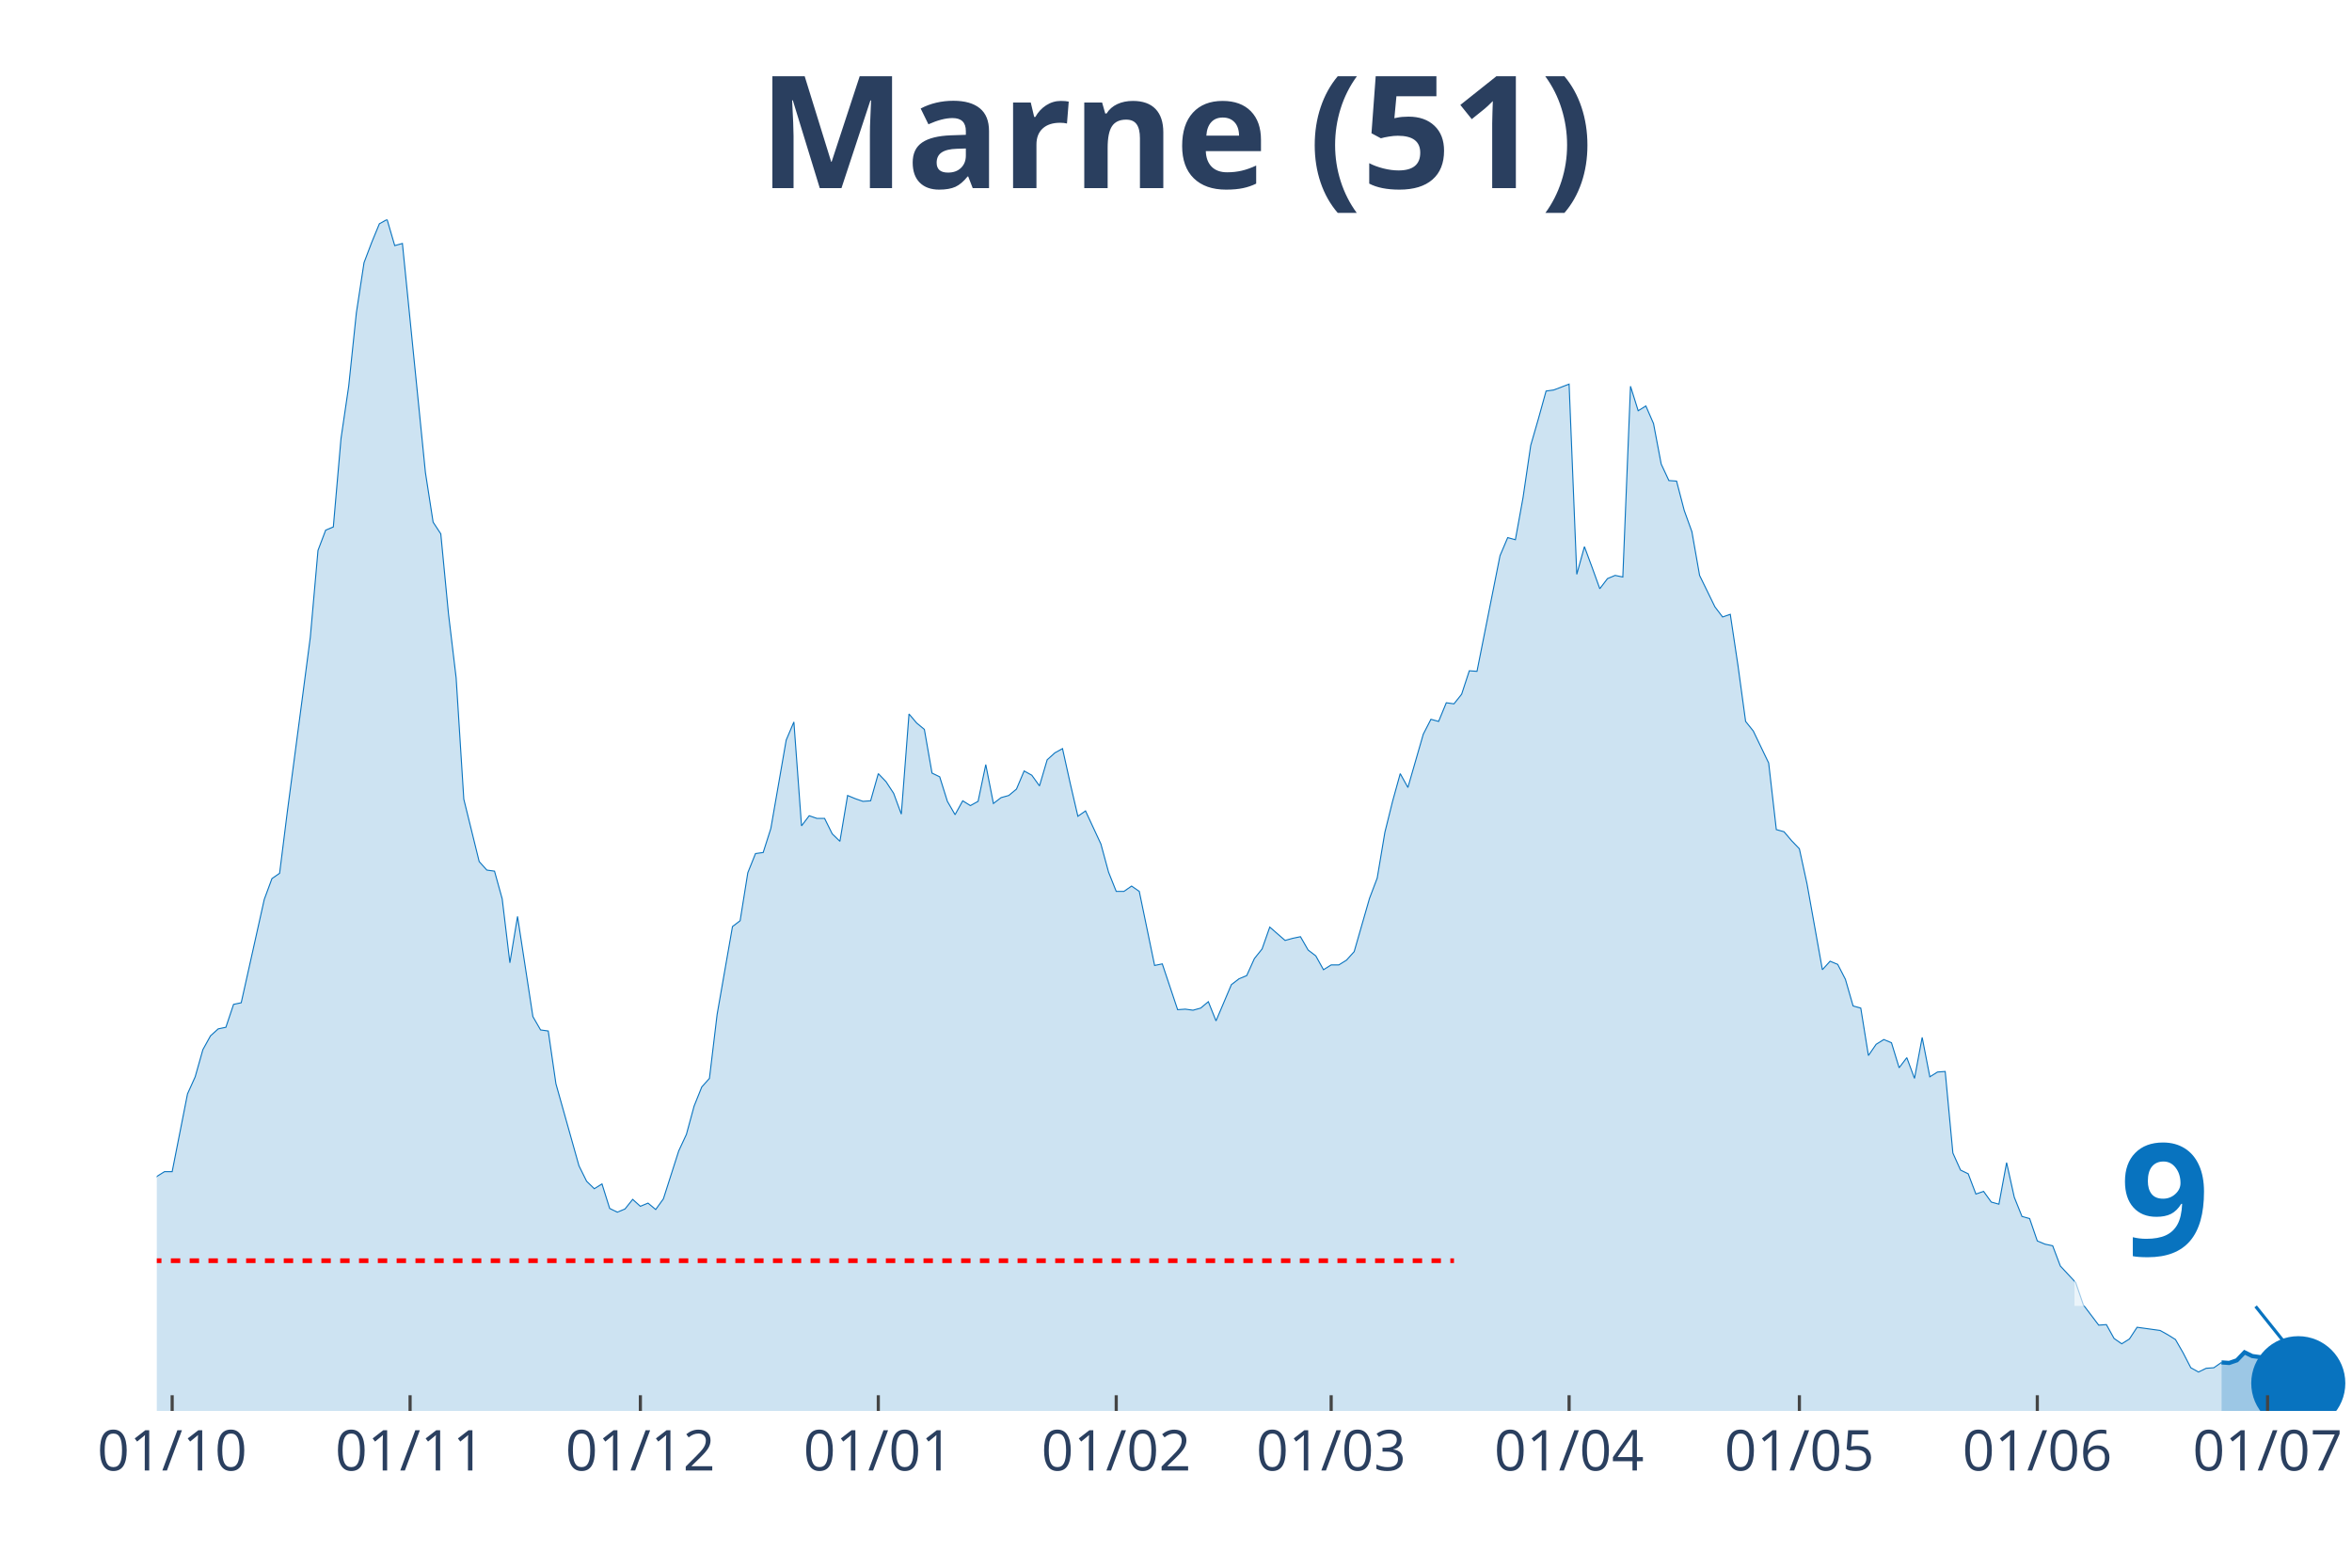
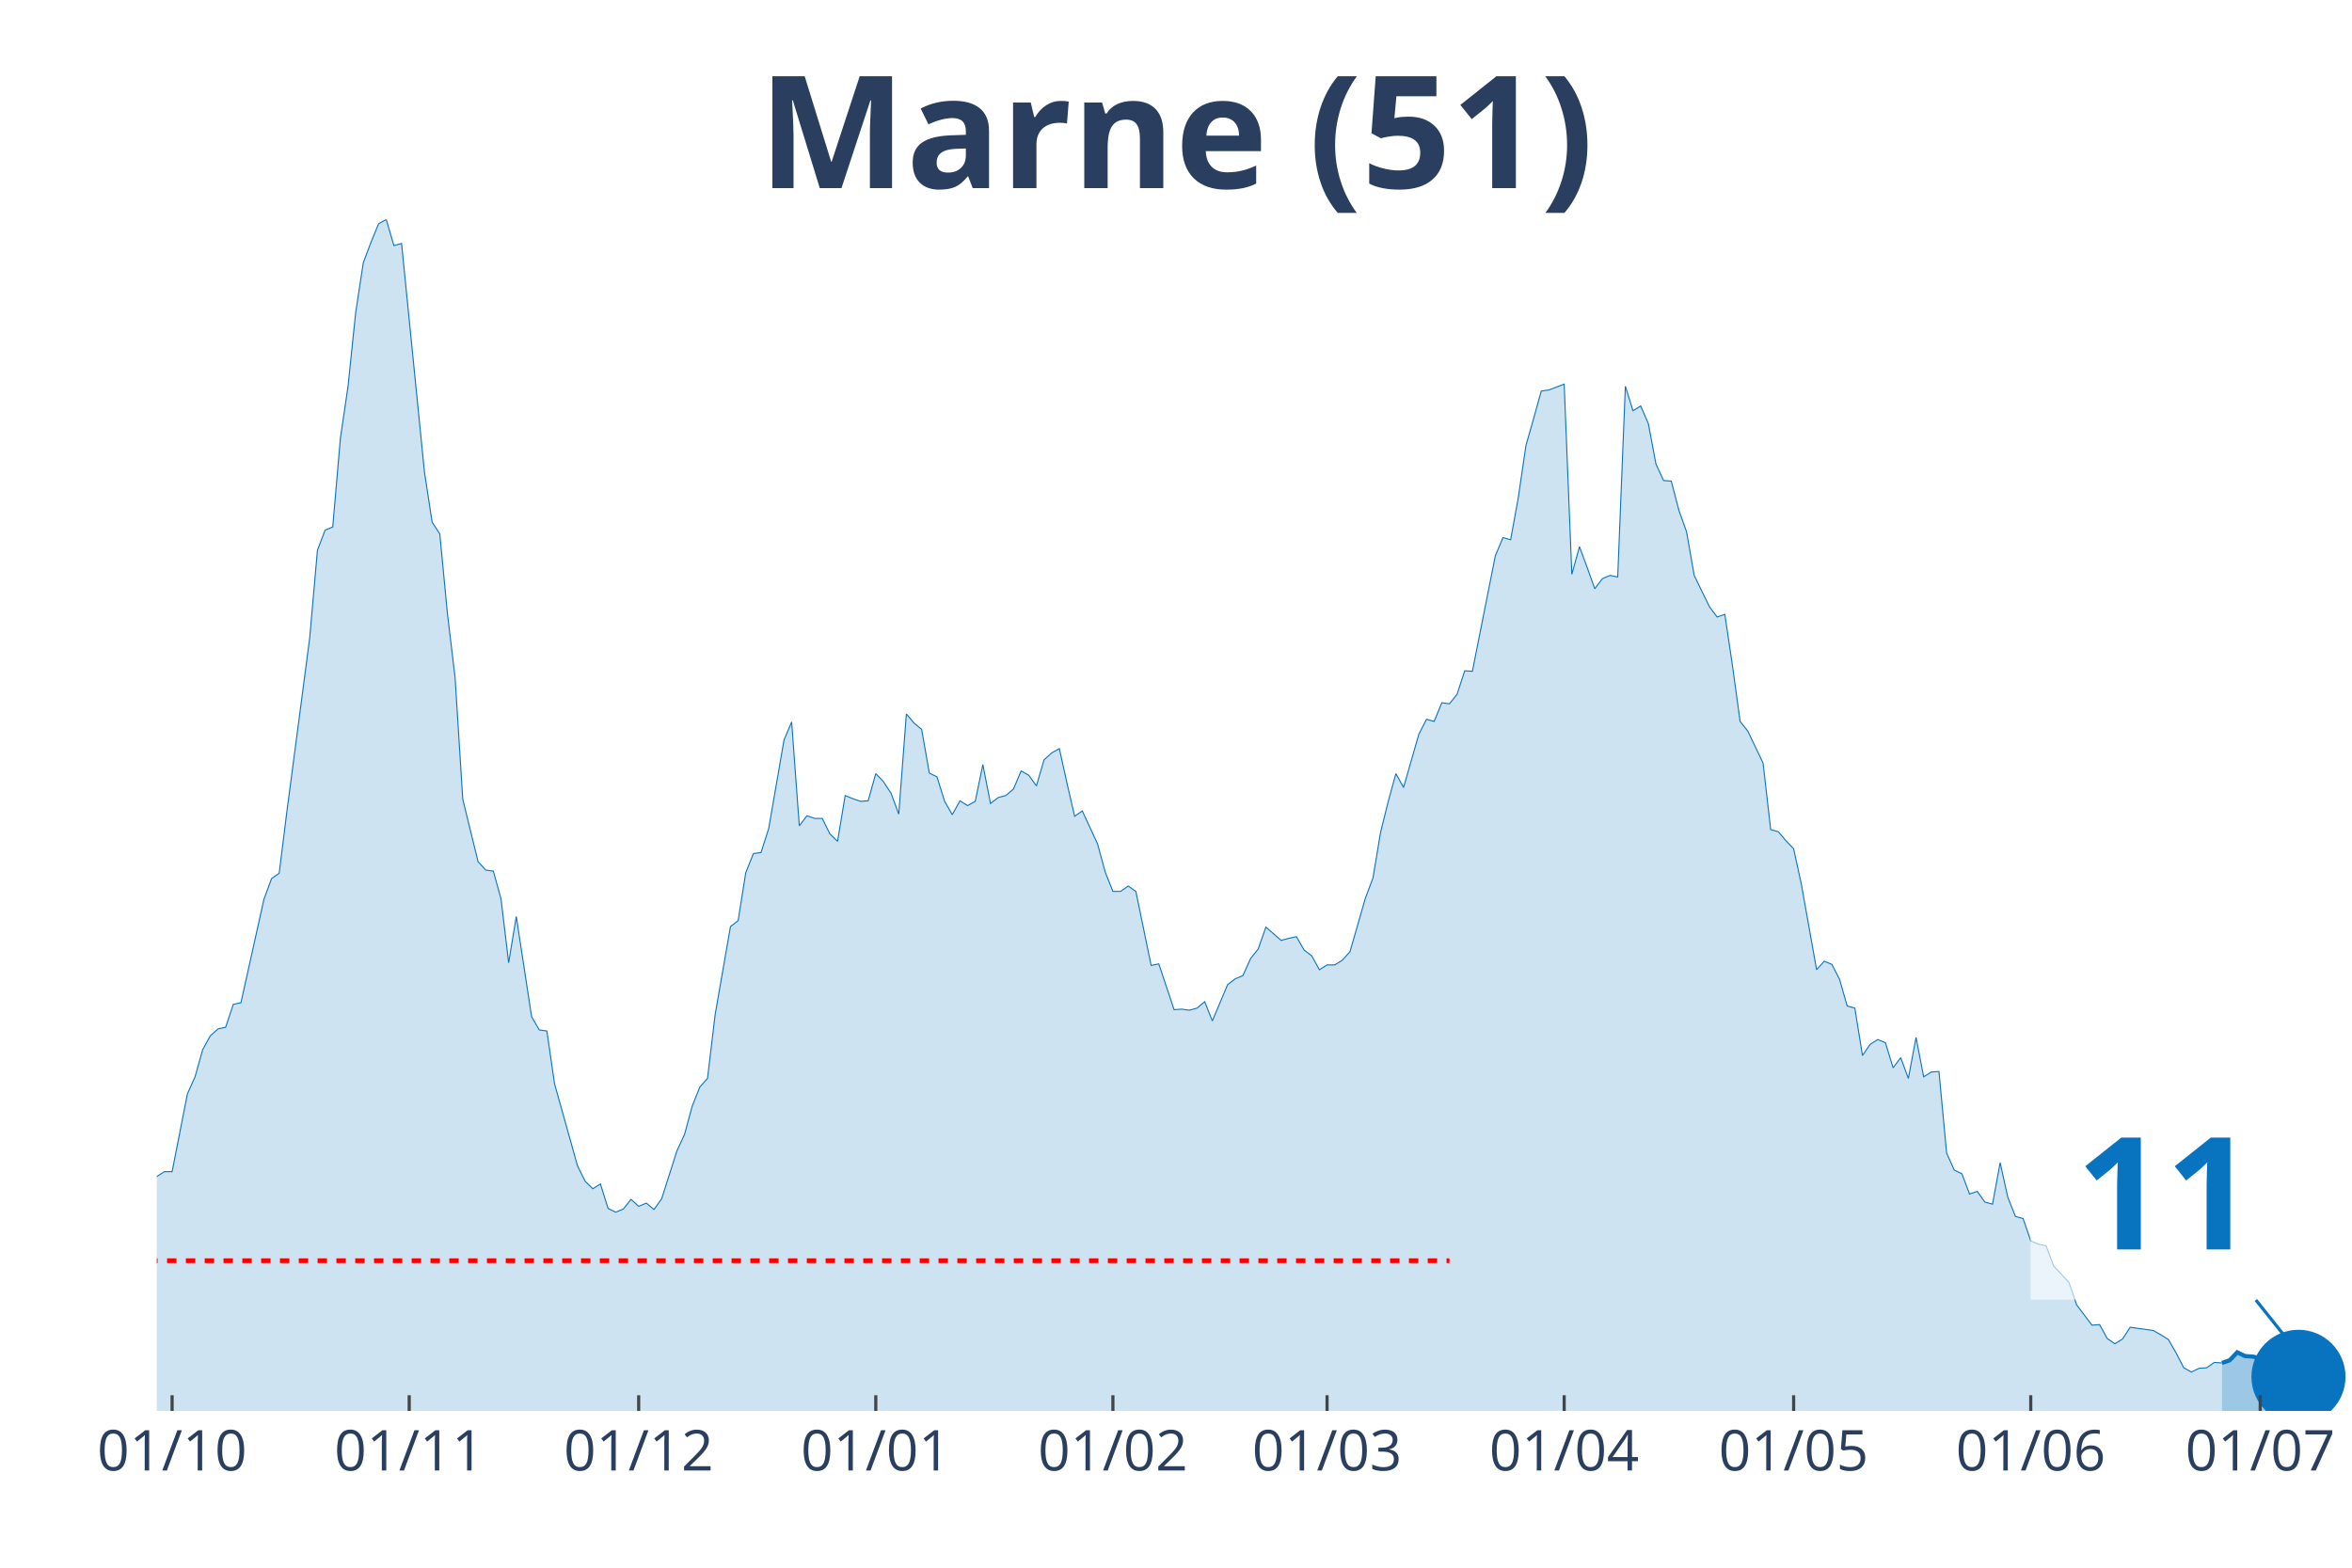
<svg xmlns="http://www.w3.org/2000/svg" class="main-svg" width="1125" height="750" style="" viewBox="0 0 750 500">
  <rect x="0" y="0" width="750" height="500" style="fill: rgb(0, 0, 0); fill-opacity: 0;" />
-   <defs id="defs-9d8159">
+   <defs id="defs-61d5a0">
    <g class="clips">
-       <clipPath id="clip9d8159xyplot" class="plotclip">
+       <clipPath id="clip61d5a0xyplot" class="plotclip">
        <rect width="700" height="380" />
      </clipPath>
-       <clipPath class="axesclip" id="clip9d8159x">
+       <clipPath class="axesclip" id="clip61d5a0x">
        <rect x="50" y="0" width="700" height="500" />
      </clipPath>
-       <clipPath class="axesclip" id="clip9d8159y">
+       <clipPath class="axesclip" id="clip61d5a0y">
        <rect x="0" y="70" width="750" height="380" />
      </clipPath>
-       <clipPath class="axesclip" id="clip9d8159xy">
+       <clipPath class="axesclip" id="clip61d5a0xy">
        <rect x="50" y="70" width="700" height="380" />
      </clipPath>
    </g>
    <g class="gradients" />
  </defs>
  <g class="bglayer">
    <rect class="bg" x="50" y="70" width="700" height="380" style="fill: rgb(0, 0, 0); fill-opacity: 0; stroke-width: 0;" />
  </g>
  <g class="layer-below">
    <g class="imagelayer" />
    <g class="shapelayer" />
  </g>
  <g class="cartesianlayer">
    <g class="subplot xy">
      <g class="layer-subplot">
        <g class="shapelayer" />
        <g class="imagelayer" />
      </g>
      <g class="gridlayer">
        <g class="x">
-           <path class="xgrid crisp" transform="translate(54.9,0)" d="M0,70v380" style="stroke: rgb(255, 255, 255); stroke-opacity: 1; stroke-width: 1px;" />
-           <path class="xgrid crisp" transform="translate(130.77,0)" d="M0,70v380" style="stroke: rgb(255, 255, 255); stroke-opacity: 1; stroke-width: 1px;" />
-           <path class="xgrid crisp" transform="translate(204.2,0)" d="M0,70v380" style="stroke: rgb(255, 255, 255); stroke-opacity: 1; stroke-width: 1px;" />
-           <path class="xgrid crisp" transform="translate(280.07,0)" d="M0,70v380" style="stroke: rgb(255, 255, 255); stroke-opacity: 1; stroke-width: 1px;" />
-           <path class="xgrid crisp" transform="translate(355.94,0)" d="M0,70v380" style="stroke: rgb(255, 255, 255); stroke-opacity: 1; stroke-width: 1px;" />
-           <path class="xgrid crisp" transform="translate(424.48,0)" d="M0,70v380" style="stroke: rgb(255, 255, 255); stroke-opacity: 1; stroke-width: 1px;" />
-           <path class="xgrid crisp" transform="translate(500.35,0)" d="M0,70v380" style="stroke: rgb(255, 255, 255); stroke-opacity: 1; stroke-width: 1px;" />
-           <path class="xgrid crisp" transform="translate(573.78,0)" d="M0,70v380" style="stroke: rgb(255, 255, 255); stroke-opacity: 1; stroke-width: 1px;" />
-           <path class="xgrid crisp" transform="translate(649.65,0)" d="M0,70v380" style="stroke: rgb(255, 255, 255); stroke-opacity: 1; stroke-width: 1px;" />
-           <path class="xgrid crisp" transform="translate(723.08,0)" d="M0,70v380" style="stroke: rgb(255, 255, 255); stroke-opacity: 1; stroke-width: 1px;" />
+           <path class="xgrid crisp" transform="translate(54.88,0)" d="M0,70v380" style="stroke: rgb(255, 255, 255); stroke-opacity: 1; stroke-width: 1px;" />
+           <path class="xgrid crisp" transform="translate(130.49,0)" d="M0,70v380" style="stroke: rgb(255, 255, 255); stroke-opacity: 1; stroke-width: 1px;" />
+           <path class="xgrid crisp" transform="translate(203.66,0)" d="M0,70v380" style="stroke: rgb(255, 255, 255); stroke-opacity: 1; stroke-width: 1px;" />
+           <path class="xgrid crisp" transform="translate(279.27,0)" d="M0,70v380" style="stroke: rgb(255, 255, 255); stroke-opacity: 1; stroke-width: 1px;" />
+           <path class="xgrid crisp" transform="translate(354.88,0)" d="M0,70v380" style="stroke: rgb(255, 255, 255); stroke-opacity: 1; stroke-width: 1px;" />
+           <path class="xgrid crisp" transform="translate(423.17,0)" d="M0,70v380" style="stroke: rgb(255, 255, 255); stroke-opacity: 1; stroke-width: 1px;" />
+           <path class="xgrid crisp" transform="translate(498.78,0)" d="M0,70v380" style="stroke: rgb(255, 255, 255); stroke-opacity: 1; stroke-width: 1px;" />
+           <path class="xgrid crisp" transform="translate(571.95,0)" d="M0,70v380" style="stroke: rgb(255, 255, 255); stroke-opacity: 1; stroke-width: 1px;" />
+           <path class="xgrid crisp" transform="translate(647.56,0)" d="M0,70v380" style="stroke: rgb(255, 255, 255); stroke-opacity: 1; stroke-width: 1px;" />
+           <path class="xgrid crisp" transform="translate(720.73,0)" d="M0,70v380" style="stroke: rgb(255, 255, 255); stroke-opacity: 1; stroke-width: 1px;" />
        </g>
        <g class="y" />
      </g>
      <g class="zerolinelayer" />
      <path class="xlines-below" />
      <path class="ylines-below" />
      <g class="overlines-below" />
      <g class="xaxislayer-below" />
      <g class="yaxislayer-below" />
      <g class="overaxes-below" />
-       <g class="plot" transform="translate(50, 70)" clip-path="url('#clip9d8159xyplot')">
+       <g class="plot" transform="translate(50, 70)" clip-path="url('#clip61d5a0xyplot')">
        <g class="scatterlayer mlayer">
-           <g class="trace scatter tracea0c9eb" style="stroke-miterlimit: 2;">
+           <g class="trace scatter trace78e275" style="stroke-miterlimit: 2;">
            <g class="fills">
              <g>
-                 <path class="js-fill" d="M658.39,380L-332.87,380L-332.87,370.31L-318.18,374.22L-315.73,373.54L-301.05,374.22L-298.6,368.61L-293.71,360.63L-291.26,362.33L-283.92,361.31L-281.47,368.27L-276.57,375.07L-274.13,373.88L-247.2,378.64L-244.76,378.98L-212.94,378.3L-210.49,378.13L-171.33,374.73L-168.88,373.54L-161.54,373.54L-159.09,374.73L-139.51,370.31L-137.06,371.67L-129.72,371.5L-127.27,371.33L-122.38,369.63L-119.93,367.42L-107.69,364.87L-105.24,364.36L-93.01,359.44L-90.56,357.4L-88.11,356.72L-85.66,354L-80.77,353.66L-78.32,349.75L-73.43,344.65L-70.98,341.93L-66.08,340.57L-63.64,340.4L-61.19,339.55L-58.74,336.32L-56.29,335.47L-53.85,327.15L-51.4,315.08L-48.95,311L-46.5,309.98L-44.06,306.75L-39.16,283.64L-36.71,286.87L-34.27,295.2L-31.82,292.14L-29.37,293.16L-26.92,290.61L-22.03,311.85L-19.58,311.51L-17.13,311.68L-14.69,313.72L-12.24,313.38L-9.79,314.91L-7.34,317.12L-4.9,313.04L-2.45,311.68L0,305.22L2.45,303.69L4.9,303.69L9.79,278.88L12.24,273.44L14.69,264.78L17.13,260.36L19.58,258.15L22.03,257.64L24.48,250.33L26.92,249.82L34.27,216.85L36.71,210.22L39.16,208.52L41.61,188.98L46.5,151.93L48.95,133.24L51.4,105.54L53.85,99.08L56.29,98.06L58.74,69.85L61.19,53.19L63.64,29.74L66.08,13.77L68.53,7.31L70.98,1.36L73.43,0L75.87,8.33L78.32,7.65L85.66,80.72L88.11,96.53L90.56,100.27L93.01,125.76L95.45,146.15L97.9,184.9L102.8,204.79L105.24,207.5L107.69,207.84L110.14,216.68L112.59,237.08L115.03,222.29L119.93,254.24L122.38,258.49L124.83,258.83L127.27,275.65L134.62,301.82L137.06,306.75L139.51,309.13L141.96,307.6L144.41,315.42L146.85,316.61L149.3,315.59L151.75,312.53L154.2,314.74L156.64,313.72L159.09,315.76L161.54,312.36L166.43,297.07L168.88,291.8L171.33,282.79L173.78,276.67L176.22,273.95L178.67,253.56L183.57,225.52L186.01,223.65L188.46,208.35L190.91,202.24L193.36,201.9L195.8,194.25L200.7,166.04L203.15,160.26L205.59,193.4L208.04,190.17L210.49,191.02L212.94,191.02L215.38,195.95L217.83,198.33L220.28,183.71L222.73,184.73L225.17,185.58L227.62,185.41L230.07,176.74L232.52,179.29L234.97,183.03L237.41,189.66L239.86,157.71L242.31,160.6L244.76,162.64L247.2,176.57L249.65,177.76L252.1,185.58L254.55,189.83L256.99,185.41L259.44,186.94L261.89,185.58L264.34,173.86L266.78,186.26L269.23,184.39L271.68,183.71L274.13,181.67L276.57,175.89L279.02,177.25L281.47,180.65L283.92,172.33L286.36,170.12L288.81,168.76L291.26,179.8L293.71,190.34L296.15,188.64L301.05,199.18L303.5,208.18L305.94,214.3L308.39,214.3L310.84,212.6L313.29,214.3L318.18,237.92L320.63,237.42L325.52,252.03L327.97,251.86L330.42,252.2L332.87,251.52L335.31,249.48L337.76,255.6L342.66,244.04L345.1,242.17L347.55,241.15L350,235.72L352.45,232.66L354.9,225.69L359.79,229.94L362.24,229.26L364.69,228.75L367.13,233L369.58,234.87L372.03,239.28L374.48,237.75L376.92,237.75L379.37,236.23L381.82,233.51L386.71,216.51L389.16,210.05L391.61,195.44L394.06,185.58L396.5,176.74L398.95,181.16L403.85,164.17L406.29,159.41L408.74,160.09L411.19,154.14L413.64,154.48L416.08,151.42L418.53,143.94L420.98,144.11L428.32,107.24L430.77,101.46L433.22,102.14L435.66,88.71L438.11,72.06L440.56,63.56L443.01,54.72L445.45,54.38L450.35,52.51L452.8,113.18L455.24,104.35L457.69,110.97L460.14,117.77L462.59,114.54L465.03,113.52L467.48,114.03L469.93,53.19L472.38,61.01L474.83,59.48L477.27,65.09L479.72,78.01L482.17,83.27L484.62,83.44L487.06,92.79L489.51,99.59L491.96,113.52L496.85,123.55L499.3,126.78L501.75,125.93L504.2,142.25L506.64,160.09L509.09,163.15L513.99,173.35L516.43,194.59L518.88,195.27L521.33,198.16L523.78,200.71L526.22,211.92L531.12,239.28L533.57,236.57L536.01,237.58L538.46,242.34L540.91,250.84L543.36,251.52L545.8,266.65L548.25,263.08L550.7,261.55L553.15,262.57L555.59,270.55L558.04,267.33L560.49,273.95L562.94,260.87L565.38,273.44L567.83,271.91L570.28,271.74L572.73,297.75L575.17,303.18L577.62,304.37L580.07,310.83L582.52,309.98L584.97,313.38L587.41,314.06L589.86,300.81L592.31,311.85L594.76,317.97L597.2,318.65L599.65,325.79L602.1,326.81L604.55,327.32L606.99,333.77L611.89,339.04L614.34,346.18L619.23,352.64L621.68,352.47L624.13,356.89L626.57,358.59L629.02,357.06L631.47,353.32L638.81,354.34L641.26,355.7L643.71,357.23L646.15,361.48L648.6,366.23L651.05,367.59L653.5,366.4L655.94,366.23L658.39,364.53" style="fill: rgb(8, 115, 191); fill-opacity: 0.2; stroke-width: 0;" />
+                 <path class="js-fill" d="M658.54,380L-331.71,380L-331.71,370.31L-317.07,374.22L-314.63,373.54L-300,374.22L-297.56,368.61L-292.68,360.63L-290.24,362.33L-282.93,361.31L-280.49,368.27L-275.61,375.07L-273.17,373.88L-248.78,378.47L-246.34,378.64L-221.95,379.15L-219.51,378.81L-192.68,378.13L-190.24,377.96L-178.05,376.43L-175.61,375.07L-146.34,372.86L-143.9,372.18L-139.02,370.31L-136.59,371.67L-129.27,371.5L-126.83,371.33L-121.95,369.63L-119.51,367.42L-107.32,364.87L-104.88,364.36L-92.68,359.44L-90.24,357.4L-87.8,356.72L-85.37,354L-80.49,353.66L-78.05,349.75L-73.17,344.65L-70.73,341.93L-65.85,340.57L-63.41,340.4L-60.98,339.55L-58.54,336.32L-56.1,335.47L-53.66,327.15L-51.22,315.08L-48.78,311L-46.34,309.98L-43.9,306.75L-39.02,283.64L-36.59,286.87L-34.15,295.2L-31.71,292.14L-29.27,293.16L-26.83,290.61L-21.95,311.85L-19.51,311.51L-17.07,311.68L-14.63,313.72L-12.2,313.38L-9.76,314.91L-7.32,317.12L-4.88,313.04L-2.44,311.68L0,305.22L2.44,303.69L4.88,303.69L9.76,278.88L12.2,273.44L14.63,264.78L17.07,260.36L19.51,258.15L21.95,257.64L24.39,250.33L26.83,249.82L34.15,216.85L36.59,210.22L39.02,208.52L41.46,188.98L46.34,151.93L48.78,133.24L51.22,105.54L53.66,99.08L56.1,98.06L58.54,69.85L60.98,53.19L63.41,29.74L65.85,13.77L68.29,7.31L70.73,1.36L73.17,0L75.61,8.33L78.05,7.65L85.37,80.72L87.8,96.53L90.24,100.27L92.68,125.76L95.12,146.15L97.56,184.9L102.44,204.79L104.88,207.5L107.32,207.84L109.76,216.68L112.2,237.08L114.63,222.29L119.51,254.24L121.95,258.49L124.39,258.83L126.83,275.65L134.15,301.82L136.59,306.75L139.02,309.13L141.46,307.6L143.9,315.42L146.34,316.61L148.78,315.59L151.22,312.53L153.66,314.74L156.1,313.72L158.54,315.76L160.98,312.36L165.85,297.07L168.29,291.8L170.73,282.79L173.17,276.67L175.61,273.95L178.05,253.56L182.93,225.52L185.37,223.65L187.8,208.35L190.24,202.24L192.68,201.9L195.12,194.25L200,166.04L202.44,160.26L204.88,193.4L207.32,190.17L209.76,191.02L212.2,191.02L214.63,195.95L217.07,198.33L219.51,183.71L221.95,184.73L224.39,185.58L226.83,185.41L229.27,176.74L231.71,179.29L234.15,183.03L236.59,189.66L239.02,157.71L241.46,160.6L243.9,162.64L246.34,176.57L248.78,177.76L251.22,185.58L253.66,189.83L256.1,185.41L258.54,186.94L260.98,185.58L263.41,173.86L265.85,186.26L268.29,184.39L270.73,183.71L273.17,181.67L275.61,175.89L278.05,177.25L280.49,180.65L282.93,172.33L285.37,170.12L287.8,168.76L290.24,179.8L292.68,190.34L295.12,188.64L300,199.18L302.44,208.18L304.88,214.3L307.32,214.3L309.76,212.6L312.2,214.3L317.07,237.92L319.51,237.42L324.39,252.03L326.83,251.86L329.27,252.2L331.71,251.52L334.15,249.48L336.59,255.6L341.46,244.04L343.9,242.17L346.34,241.15L348.78,235.72L351.22,232.66L353.66,225.69L358.54,229.94L360.98,229.26L363.41,228.75L365.85,233L368.29,234.87L370.73,239.28L373.17,237.75L375.61,237.75L378.05,236.23L380.49,233.51L385.37,216.51L387.8,210.05L390.24,195.44L392.68,185.58L395.12,176.74L397.56,181.16L402.44,164.17L404.88,159.41L407.32,160.09L409.76,154.14L412.2,154.48L414.63,151.42L417.07,143.94L419.51,144.11L426.83,107.24L429.27,101.46L431.71,102.14L434.15,88.71L436.59,72.06L439.02,63.56L441.46,54.72L443.9,54.38L448.78,52.51L451.22,113.18L453.66,104.35L456.1,110.97L458.54,117.77L460.98,114.54L463.41,113.52L465.85,114.03L468.29,53.19L470.73,61.01L473.17,59.48L475.61,65.09L478.05,78.01L480.49,83.27L482.93,83.44L485.37,92.79L487.8,99.59L490.24,113.52L495.12,123.55L497.56,126.78L500,125.93L502.44,142.25L504.88,160.09L507.32,163.15L512.2,173.35L514.63,194.59L517.07,195.27L519.51,198.16L521.95,200.71L524.39,211.92L529.27,239.28L531.71,236.57L534.15,237.58L536.59,242.34L539.02,250.84L541.46,251.52L543.9,266.65L546.34,263.08L548.78,261.55L551.22,262.57L553.66,270.55L556.1,267.33L558.54,273.95L560.98,260.87L563.41,273.44L565.85,271.91L568.29,271.74L570.73,297.75L573.17,303.18L575.61,304.37L578.05,310.83L580.49,309.98L582.93,313.38L585.37,314.06L587.8,300.81L590.24,311.85L592.68,317.97L595.12,318.65L597.56,325.79L600,326.81L602.44,327.32L604.88,333.77L609.76,339.04L612.2,346.18L617.07,352.64L619.51,352.47L621.95,356.89L624.39,358.59L626.83,357.06L629.27,353.32L636.59,354.34L639.02,355.7L641.46,357.23L643.9,361.48L646.34,366.23L648.78,367.59L651.22,366.4L653.66,366.23L656.1,364.53L658.54,364.7" style="fill: rgb(8, 115, 191); fill-opacity: 0.2; stroke-width: 0;" />
              </g>
            </g>
            <g class="errorbars" />
            <g class="lines">
-               <path class="js-line" d="M-332.87,370.31L-318.18,374.22L-315.73,373.54L-301.05,374.22L-298.6,368.61L-293.71,360.63L-291.26,362.33L-283.92,361.31L-281.47,368.27L-276.57,375.07L-274.13,373.88L-247.2,378.64L-244.76,378.98L-212.94,378.3L-210.49,378.13L-171.33,374.73L-168.88,373.54L-161.54,373.54L-159.09,374.73L-139.51,370.31L-137.06,371.67L-129.72,371.5L-127.27,371.33L-122.38,369.63L-119.93,367.42L-107.69,364.87L-105.24,364.36L-93.01,359.44L-90.56,357.4L-88.11,356.72L-85.66,354L-80.77,353.66L-78.32,349.75L-73.43,344.65L-70.98,341.93L-66.08,340.57L-63.64,340.4L-61.19,339.55L-58.74,336.32L-56.29,335.47L-53.85,327.15L-51.4,315.08L-48.95,311L-46.5,309.98L-44.06,306.75L-39.16,283.64L-36.71,286.87L-34.27,295.2L-31.82,292.14L-29.37,293.16L-26.92,290.61L-22.03,311.85L-19.58,311.51L-17.13,311.68L-14.69,313.72L-12.24,313.38L-9.79,314.91L-7.34,317.12L-4.9,313.04L-2.45,311.68L0,305.22L2.45,303.69L4.9,303.69L9.79,278.88L12.24,273.44L14.69,264.78L17.13,260.36L19.58,258.15L22.03,257.64L24.48,250.33L26.92,249.82L34.27,216.85L36.71,210.22L39.16,208.52L41.61,188.98L46.5,151.93L48.95,133.24L51.4,105.54L53.85,99.08L56.29,98.06L58.74,69.85L61.19,53.19L63.64,29.74L66.08,13.77L68.53,7.31L70.98,1.36L73.43,0L75.87,8.33L78.32,7.65L85.66,80.72L88.11,96.53L90.56,100.27L93.01,125.76L95.45,146.15L97.9,184.9L102.8,204.79L105.24,207.5L107.69,207.84L110.14,216.68L112.59,237.08L115.03,222.29L119.93,254.24L122.38,258.49L124.83,258.83L127.27,275.65L134.62,301.82L137.06,306.75L139.51,309.13L141.96,307.6L144.41,315.42L146.85,316.61L149.3,315.59L151.75,312.53L154.2,314.74L156.64,313.72L159.09,315.76L161.54,312.36L166.43,297.07L168.88,291.8L171.33,282.79L173.78,276.67L176.22,273.95L178.67,253.56L183.57,225.52L186.01,223.65L188.46,208.35L190.91,202.24L193.36,201.9L195.8,194.25L200.7,166.04L203.15,160.26L205.59,193.4L208.04,190.17L210.49,191.02L212.94,191.02L215.38,195.95L217.83,198.33L220.28,183.71L222.73,184.73L225.17,185.58L227.62,185.41L230.07,176.74L232.52,179.29L234.97,183.03L237.41,189.66L239.86,157.71L242.31,160.6L244.76,162.64L247.2,176.57L249.65,177.76L252.1,185.58L254.55,189.83L256.99,185.41L259.44,186.94L261.89,185.58L264.34,173.86L266.78,186.26L269.23,184.39L271.68,183.71L274.13,181.67L276.57,175.89L279.02,177.25L281.47,180.65L283.92,172.33L286.36,170.12L288.81,168.76L291.26,179.8L293.71,190.34L296.15,188.64L301.05,199.18L303.5,208.18L305.94,214.3L308.39,214.3L310.84,212.6L313.29,214.3L318.18,237.92L320.63,237.42L325.52,252.03L327.97,251.86L330.42,252.2L332.87,251.52L335.31,249.48L337.76,255.6L342.66,244.04L345.1,242.17L347.55,241.15L350,235.72L352.45,232.66L354.9,225.69L359.79,229.94L362.24,229.26L364.69,228.75L367.13,233L369.58,234.87L372.03,239.28L374.48,237.75L376.92,237.75L379.37,236.23L381.82,233.51L386.71,216.51L389.16,210.05L391.61,195.44L394.06,185.58L396.5,176.74L398.95,181.16L403.85,164.17L406.29,159.41L408.74,160.09L411.19,154.14L413.64,154.48L416.08,151.42L418.53,143.94L420.98,144.11L428.32,107.24L430.77,101.46L433.22,102.14L435.66,88.71L438.11,72.06L440.56,63.56L443.01,54.72L445.45,54.38L450.35,52.51L452.8,113.18L455.24,104.35L457.69,110.97L460.14,117.77L462.59,114.54L465.03,113.52L467.48,114.03L469.93,53.19L472.38,61.01L474.83,59.48L477.27,65.09L479.72,78.01L482.17,83.27L484.62,83.44L487.06,92.79L489.51,99.59L491.96,113.52L496.85,123.55L499.3,126.78L501.75,125.93L504.2,142.25L506.64,160.09L509.09,163.15L513.99,173.35L516.43,194.59L518.88,195.27L521.33,198.16L523.78,200.71L526.22,211.92L531.12,239.28L533.57,236.57L536.01,237.58L538.46,242.34L540.91,250.84L543.36,251.52L545.8,266.65L548.25,263.08L550.7,261.55L553.15,262.57L555.59,270.55L558.04,267.33L560.49,273.95L562.94,260.87L565.38,273.44L567.83,271.91L570.28,271.74L572.73,297.75L575.17,303.18L577.62,304.37L580.07,310.83L582.52,309.98L584.97,313.38L587.41,314.06L589.86,300.81L592.31,311.85L594.76,317.97L597.2,318.65L599.65,325.79L602.1,326.81L604.55,327.32L606.99,333.77L611.89,339.04L614.34,346.18L619.23,352.64L621.68,352.47L624.13,356.89L626.57,358.59L629.02,357.06L631.47,353.32L638.81,354.34L641.26,355.7L643.71,357.23L646.15,361.48L648.6,366.23L651.05,367.59L653.5,366.4L655.94,366.23L658.39,364.53" style="vector-effect: non-scaling-stroke; fill: none; stroke: rgb(8, 115, 191); stroke-opacity: 1; stroke-width: 0.5px; opacity: 1;" />
+               <path class="js-line" d="M-331.71,370.31L-317.07,374.22L-314.63,373.54L-300,374.22L-297.56,368.61L-292.68,360.63L-290.24,362.33L-282.93,361.31L-280.49,368.27L-275.61,375.07L-273.17,373.88L-248.78,378.47L-246.34,378.64L-221.95,379.15L-219.51,378.81L-192.68,378.13L-190.24,377.96L-178.05,376.43L-175.61,375.07L-146.34,372.86L-143.9,372.18L-139.02,370.31L-136.59,371.67L-129.27,371.5L-126.83,371.33L-121.95,369.63L-119.51,367.42L-107.32,364.87L-104.88,364.36L-92.68,359.44L-90.24,357.4L-87.8,356.72L-85.37,354L-80.49,353.66L-78.05,349.75L-73.17,344.65L-70.73,341.93L-65.85,340.57L-63.41,340.4L-60.98,339.55L-58.54,336.32L-56.1,335.47L-53.66,327.15L-51.22,315.08L-48.78,311L-46.34,309.98L-43.9,306.75L-39.02,283.64L-36.59,286.87L-34.15,295.2L-31.71,292.14L-29.27,293.16L-26.83,290.61L-21.95,311.85L-19.51,311.51L-17.07,311.68L-14.63,313.72L-12.2,313.38L-9.76,314.91L-7.32,317.12L-4.88,313.04L-2.44,311.68L0,305.22L2.44,303.69L4.88,303.69L9.76,278.88L12.2,273.44L14.63,264.78L17.07,260.36L19.51,258.15L21.95,257.64L24.39,250.33L26.83,249.82L34.15,216.85L36.59,210.22L39.02,208.52L41.46,188.98L46.34,151.93L48.78,133.24L51.22,105.54L53.66,99.08L56.1,98.06L58.54,69.85L60.98,53.19L63.41,29.74L65.85,13.77L68.29,7.31L70.73,1.36L73.17,0L75.61,8.33L78.05,7.65L85.37,80.72L87.8,96.53L90.24,100.27L92.68,125.76L95.12,146.15L97.56,184.9L102.44,204.79L104.88,207.5L107.32,207.84L109.76,216.68L112.2,237.08L114.63,222.29L119.51,254.24L121.95,258.49L124.39,258.83L126.83,275.65L134.15,301.82L136.59,306.75L139.02,309.13L141.46,307.6L143.9,315.42L146.34,316.61L148.78,315.59L151.22,312.53L153.66,314.74L156.1,313.72L158.54,315.76L160.98,312.36L165.85,297.07L168.29,291.8L170.73,282.79L173.17,276.67L175.61,273.95L178.05,253.56L182.93,225.52L185.37,223.65L187.8,208.35L190.24,202.24L192.68,201.9L195.12,194.25L200,166.04L202.44,160.26L204.88,193.4L207.32,190.17L209.76,191.02L212.2,191.02L214.63,195.95L217.07,198.33L219.51,183.71L221.95,184.73L224.39,185.58L226.83,185.41L229.27,176.74L231.71,179.29L234.15,183.03L236.59,189.66L239.02,157.71L241.46,160.6L243.9,162.64L246.34,176.57L248.78,177.76L251.22,185.58L253.66,189.83L256.1,185.41L258.54,186.94L260.98,185.58L263.41,173.86L265.85,186.26L268.29,184.39L270.73,183.71L273.17,181.67L275.61,175.89L278.05,177.25L280.49,180.65L282.93,172.33L285.37,170.12L287.8,168.76L290.24,179.8L292.68,190.34L295.12,188.64L300,199.18L302.44,208.18L304.88,214.3L307.32,214.3L309.76,212.6L312.2,214.3L317.07,237.92L319.51,237.42L324.39,252.03L326.83,251.86L329.27,252.2L331.71,251.52L334.15,249.48L336.59,255.6L341.46,244.04L343.9,242.17L346.34,241.15L348.78,235.72L351.22,232.66L353.66,225.69L358.54,229.94L360.98,229.26L363.41,228.75L365.85,233L368.29,234.87L370.73,239.28L373.17,237.75L375.61,237.75L378.05,236.23L380.49,233.51L385.37,216.51L387.8,210.05L390.24,195.44L392.68,185.58L395.12,176.74L397.56,181.16L402.44,164.17L404.88,159.41L407.32,160.09L409.76,154.14L412.2,154.48L414.63,151.42L417.07,143.94L419.51,144.11L426.83,107.24L429.27,101.46L431.71,102.14L434.15,88.71L436.59,72.06L439.02,63.56L441.46,54.72L443.9,54.38L448.78,52.51L451.22,113.18L453.66,104.35L456.1,110.97L458.54,117.77L460.98,114.54L463.41,113.52L465.85,114.03L468.29,53.19L470.73,61.01L473.17,59.48L475.61,65.09L478.05,78.01L480.49,83.27L482.93,83.44L485.37,92.79L487.8,99.59L490.24,113.52L495.12,123.55L497.56,126.78L500,125.93L502.44,142.25L504.88,160.09L507.32,163.15L512.2,173.35L514.63,194.59L517.07,195.27L519.51,198.16L521.95,200.71L524.39,211.92L529.27,239.28L531.71,236.57L534.15,237.58L536.59,242.34L539.02,250.84L541.46,251.52L543.9,266.65L546.34,263.08L548.78,261.55L551.22,262.57L553.66,270.55L556.1,267.33L558.54,273.95L560.98,260.87L563.41,273.44L565.85,271.91L568.29,271.74L570.73,297.75L573.17,303.18L575.61,304.37L578.05,310.83L580.49,309.98L582.93,313.38L585.37,314.06L587.8,300.81L590.24,311.85L592.68,317.97L595.12,318.65L597.56,325.79L600,326.81L602.44,327.32L604.88,333.77L609.76,339.04L612.2,346.18L617.07,352.64L619.51,352.47L621.95,356.89L624.39,358.59L626.83,357.06L629.27,353.32L636.59,354.34L639.02,355.7L641.46,357.23L643.9,361.48L646.34,366.23L648.78,367.59L651.22,366.4L653.66,366.23L656.1,364.53L658.54,364.7" style="vector-effect: non-scaling-stroke; fill: none; stroke: rgb(8, 115, 191); stroke-opacity: 1; stroke-width: 0.5px; opacity: 1;" />
            </g>
            <g class="points" />
            <g class="text" />
          </g>
-           <g class="trace scatter trace69c8b2" style="stroke-miterlimit: 2;">
+           <g class="trace scatter trace92e7c3" style="stroke-miterlimit: 2;">
            <g class="fills">
              <g>
-                 <path class="js-fill" d="M682.87,380L658.39,380L658.39,364.53L660.84,364.7L663.29,363.86L665.73,361.31L668.18,362.5L673.08,363.18L675.52,365.72L677.97,366.57L680.42,368.27L682.87,371.16" style="fill: rgb(8, 115, 191); fill-opacity: 0.4; stroke-width: 0;" />
+                 <path class="js-fill" d="M682.93,380L658.54,380L658.54,364.7L660.98,363.86L663.41,361.31L665.85,362.5L668.29,362.67L670.73,363.18L673.17,365.72L675.61,366.57L678.05,368.27L680.49,371.16L682.93,369.12" style="fill: rgb(8, 115, 191); fill-opacity: 0.4; stroke-width: 0;" />
              </g>
            </g>
            <g class="errorbars" />
            <g class="lines">
-               <path class="js-line" d="M658.39,364.53L660.84,364.7L663.29,363.86L665.73,361.31L668.18,362.5L673.08,363.18L675.52,365.72L677.97,366.57L680.42,368.27L682.87,371.16" style="vector-effect: non-scaling-stroke; fill: none; stroke: rgb(8, 115, 191); stroke-opacity: 1; stroke-width: 2px; opacity: 1;" />
+               <path class="js-line" d="M658.54,364.7L660.98,363.86L663.41,361.31L665.85,362.5L668.29,362.67L670.73,363.18L673.17,365.72L675.61,366.57L678.05,368.27L680.49,371.16L682.93,369.12" style="vector-effect: non-scaling-stroke; fill: none; stroke: rgb(8, 115, 191); stroke-opacity: 1; stroke-width: 2px; opacity: 1;" />
            </g>
            <g class="points" />
            <g class="text" />
          </g>
-           <g class="trace scatter trace0893f6" style="stroke-miterlimit: 2; opacity: 1;">
+           <g class="trace scatter trace447d2c" style="stroke-miterlimit: 2; opacity: 1;">
            <g class="fills" />
            <g class="errorbars" />
            <g class="lines" />
            <g class="points">
-               <path class="point" transform="translate(682.87,371.16)" d="M15,0A15,15 0 1,1 0,-15A15,15 0 0,1 15,0Z" style="opacity: 1; stroke-width: 0px; fill: rgb(8, 115, 191); fill-opacity: 1;" />
+               <path class="point" transform="translate(682.93,369.12)" d="M15,0A15,15 0 1,1 0,-15A15,15 0 0,1 15,0Z" style="opacity: 1; stroke-width: 0px; fill: rgb(8, 115, 191); fill-opacity: 1;" />
            </g>
            <g class="text" />
          </g>
        </g>
      </g>
      <g class="overplot" />
      <path class="xlines-above crisp" style="fill: none; stroke-width: 1px; stroke: rgb(0, 0, 0); stroke-opacity: 0;" d="" />
      <path class="ylines-above crisp" style="fill: none;" d="M0,0" />
      <g class="overlines-above" />
      <g class="xaxislayer-above">
-         <path class="xtick ticks crisp" d="M0,450v-5" transform="translate(54.9,0)" style="stroke: rgb(68, 68, 68); stroke-opacity: 1; stroke-width: 1px;" />
-         <path class="xtick ticks crisp" d="M0,450v-5" transform="translate(130.77,0)" style="stroke: rgb(68, 68, 68); stroke-opacity: 1; stroke-width: 1px;" />
-         <path class="xtick ticks crisp" d="M0,450v-5" transform="translate(204.2,0)" style="stroke: rgb(68, 68, 68); stroke-opacity: 1; stroke-width: 1px;" />
-         <path class="xtick ticks crisp" d="M0,450v-5" transform="translate(280.07,0)" style="stroke: rgb(68, 68, 68); stroke-opacity: 1; stroke-width: 1px;" />
-         <path class="xtick ticks crisp" d="M0,450v-5" transform="translate(355.94,0)" style="stroke: rgb(68, 68, 68); stroke-opacity: 1; stroke-width: 1px;" />
-         <path class="xtick ticks crisp" d="M0,450v-5" transform="translate(424.48,0)" style="stroke: rgb(68, 68, 68); stroke-opacity: 1; stroke-width: 1px;" />
-         <path class="xtick ticks crisp" d="M0,450v-5" transform="translate(500.35,0)" style="stroke: rgb(68, 68, 68); stroke-opacity: 1; stroke-width: 1px;" />
-         <path class="xtick ticks crisp" d="M0,450v-5" transform="translate(573.78,0)" style="stroke: rgb(68, 68, 68); stroke-opacity: 1; stroke-width: 1px;" />
-         <path class="xtick ticks crisp" d="M0,450v-5" transform="translate(649.65,0)" style="stroke: rgb(68, 68, 68); stroke-opacity: 1; stroke-width: 1px;" />
-         <path class="xtick ticks crisp" d="M0,450v-5" transform="translate(723.08,0)" style="stroke: rgb(68, 68, 68); stroke-opacity: 1; stroke-width: 1px;" />
+         <path class="xtick ticks crisp" d="M0,450v-5" transform="translate(54.88,0)" style="stroke: rgb(68, 68, 68); stroke-opacity: 1; stroke-width: 1px;" />
+         <path class="xtick ticks crisp" d="M0,450v-5" transform="translate(130.49,0)" style="stroke: rgb(68, 68, 68); stroke-opacity: 1; stroke-width: 1px;" />
+         <path class="xtick ticks crisp" d="M0,450v-5" transform="translate(203.66,0)" style="stroke: rgb(68, 68, 68); stroke-opacity: 1; stroke-width: 1px;" />
+         <path class="xtick ticks crisp" d="M0,450v-5" transform="translate(279.27,0)" style="stroke: rgb(68, 68, 68); stroke-opacity: 1; stroke-width: 1px;" />
+         <path class="xtick ticks crisp" d="M0,450v-5" transform="translate(354.88,0)" style="stroke: rgb(68, 68, 68); stroke-opacity: 1; stroke-width: 1px;" />
+         <path class="xtick ticks crisp" d="M0,450v-5" transform="translate(423.17,0)" style="stroke: rgb(68, 68, 68); stroke-opacity: 1; stroke-width: 1px;" />
+         <path class="xtick ticks crisp" d="M0,450v-5" transform="translate(498.78,0)" style="stroke: rgb(68, 68, 68); stroke-opacity: 1; stroke-width: 1px;" />
+         <path class="xtick ticks crisp" d="M0,450v-5" transform="translate(571.95,0)" style="stroke: rgb(68, 68, 68); stroke-opacity: 1; stroke-width: 1px;" />
+         <path class="xtick ticks crisp" d="M0,450v-5" transform="translate(647.56,0)" style="stroke: rgb(68, 68, 68); stroke-opacity: 1; stroke-width: 1px;" />
+         <path class="xtick ticks crisp" d="M0,450v-5" transform="translate(720.73,0)" style="stroke: rgb(68, 68, 68); stroke-opacity: 1; stroke-width: 1px;" />
        <g class="xtick">
-           <text text-anchor="middle" x="0" y="469" transform="translate(54.9,0)" style="font-family: 'Open Sans', verdana, arial, sans-serif; font-size: 18px; fill: rgb(42, 63, 95); fill-opacity: 1; white-space: pre;">01/10</text>
+           <text text-anchor="middle" x="0" y="469" transform="translate(54.88,0)" style="font-family: 'Open Sans', verdana, arial, sans-serif; font-size: 18px; fill: rgb(42, 63, 95); fill-opacity: 1; white-space: pre;">01/10</text>
        </g>
        <g class="xtick">
-           <text text-anchor="middle" x="0" y="469" transform="translate(130.77,0)" style="font-family: 'Open Sans', verdana, arial, sans-serif; font-size: 18px; fill: rgb(42, 63, 95); fill-opacity: 1; white-space: pre;">01/11</text>
+           <text text-anchor="middle" x="0" y="469" transform="translate(130.49,0)" style="font-family: 'Open Sans', verdana, arial, sans-serif; font-size: 18px; fill: rgb(42, 63, 95); fill-opacity: 1; white-space: pre;">01/11</text>
        </g>
        <g class="xtick">
-           <text text-anchor="middle" x="0" y="469" transform="translate(204.2,0)" style="font-family: 'Open Sans', verdana, arial, sans-serif; font-size: 18px; fill: rgb(42, 63, 95); fill-opacity: 1; white-space: pre;">01/12</text>
+           <text text-anchor="middle" x="0" y="469" transform="translate(203.66,0)" style="font-family: 'Open Sans', verdana, arial, sans-serif; font-size: 18px; fill: rgb(42, 63, 95); fill-opacity: 1; white-space: pre;">01/12</text>
        </g>
        <g class="xtick">
-           <text text-anchor="middle" x="0" y="469" transform="translate(280.07,0)" style="font-family: 'Open Sans', verdana, arial, sans-serif; font-size: 18px; fill: rgb(42, 63, 95); fill-opacity: 1; white-space: pre;">01/01</text>
+           <text text-anchor="middle" x="0" y="469" transform="translate(279.27,0)" style="font-family: 'Open Sans', verdana, arial, sans-serif; font-size: 18px; fill: rgb(42, 63, 95); fill-opacity: 1; white-space: pre;">01/01</text>
        </g>
        <g class="xtick">
-           <text text-anchor="middle" x="0" y="469" transform="translate(355.94,0)" style="font-family: 'Open Sans', verdana, arial, sans-serif; font-size: 18px; fill: rgb(42, 63, 95); fill-opacity: 1; white-space: pre;">01/02</text>
+           <text text-anchor="middle" x="0" y="469" transform="translate(354.88,0)" style="font-family: 'Open Sans', verdana, arial, sans-serif; font-size: 18px; fill: rgb(42, 63, 95); fill-opacity: 1; white-space: pre;">01/02</text>
        </g>
        <g class="xtick">
-           <text text-anchor="middle" x="0" y="469" transform="translate(424.48,0)" style="font-family: 'Open Sans', verdana, arial, sans-serif; font-size: 18px; fill: rgb(42, 63, 95); fill-opacity: 1; white-space: pre;">01/03</text>
+           <text text-anchor="middle" x="0" y="469" transform="translate(423.17,0)" style="font-family: 'Open Sans', verdana, arial, sans-serif; font-size: 18px; fill: rgb(42, 63, 95); fill-opacity: 1; white-space: pre;">01/03</text>
        </g>
        <g class="xtick">
-           <text text-anchor="middle" x="0" y="469" transform="translate(500.35,0)" style="font-family: 'Open Sans', verdana, arial, sans-serif; font-size: 18px; fill: rgb(42, 63, 95); fill-opacity: 1; white-space: pre;">01/04</text>
+           <text text-anchor="middle" x="0" y="469" transform="translate(498.78,0)" style="font-family: 'Open Sans', verdana, arial, sans-serif; font-size: 18px; fill: rgb(42, 63, 95); fill-opacity: 1; white-space: pre;">01/04</text>
        </g>
        <g class="xtick">
-           <text text-anchor="middle" x="0" y="469" transform="translate(573.78,0)" style="font-family: 'Open Sans', verdana, arial, sans-serif; font-size: 18px; fill: rgb(42, 63, 95); fill-opacity: 1; white-space: pre;">01/05</text>
+           <text text-anchor="middle" x="0" y="469" transform="translate(571.95,0)" style="font-family: 'Open Sans', verdana, arial, sans-serif; font-size: 18px; fill: rgb(42, 63, 95); fill-opacity: 1; white-space: pre;">01/05</text>
        </g>
        <g class="xtick">
-           <text text-anchor="middle" x="0" y="469" transform="translate(649.65,0)" style="font-family: 'Open Sans', verdana, arial, sans-serif; font-size: 18px; fill: rgb(42, 63, 95); fill-opacity: 1; white-space: pre;">01/06</text>
+           <text text-anchor="middle" x="0" y="469" transform="translate(647.56,0)" style="font-family: 'Open Sans', verdana, arial, sans-serif; font-size: 18px; fill: rgb(42, 63, 95); fill-opacity: 1; white-space: pre;">01/06</text>
        </g>
        <g class="xtick">
-           <text text-anchor="middle" x="0" y="469" transform="translate(723.08,0)" style="font-family: 'Open Sans', verdana, arial, sans-serif; font-size: 18px; fill: rgb(42, 63, 95); fill-opacity: 1; white-space: pre;">01/07</text>
+           <text text-anchor="middle" x="0" y="469" transform="translate(720.73,0)" style="font-family: 'Open Sans', verdana, arial, sans-serif; font-size: 18px; fill: rgb(42, 63, 95); fill-opacity: 1; white-space: pre;">01/07</text>
        </g>
      </g>
      <g class="yaxislayer-above" />
      <g class="overaxes-above" />
    </g>
  </g>
  <g class="polarlayer" />
  <g class="ternarylayer" />
  <g class="geolayer" />
  <g class="funnelarealayer" />
  <g class="pielayer" />
  <g class="treemaplayer" />
  <g class="sunburstlayer" />
  <g class="glimages" />
-   <defs id="topdefs-9d8159">
+   <defs id="topdefs-61d5a0">
    <g class="clips" />
  </defs>
  <g class="layer-above">
    <g class="imagelayer" />
    <g class="shapelayer">
-       <path data-index="0" fill-rule="evenodd" d="M-1325.52,402.09L463.64,402.09" clip-path="url('#clip9d8159xy')" style="opacity: 1; stroke: rgb(255, 0, 0); stroke-opacity: 1; fill: rgb(0, 0, 0); fill-opacity: 0; stroke-dasharray: 3px, 3px; stroke-width: 1.5px;" />
+       <path data-index="0" fill-rule="evenodd" d="M-1320.73,402.09L462.2,402.09" clip-path="url('#clip61d5a0xy')" style="opacity: 1; stroke: rgb(255, 0, 0); stroke-opacity: 1; fill: rgb(0, 0, 0); fill-opacity: 0; stroke-dasharray: 3px, 3px; stroke-width: 1.5px;" />
    </g>
  </g>
  <g class="infolayer">
    <g class="g-gtitle">
      <text class="gtitle" x="375" y="25" text-anchor="middle" dy="0.7em" style="font-family: 'Open Sans', verdana, arial, sans-serif; font-size: 50px; fill: rgb(42, 63, 95); opacity: 1; font-weight: normal; white-space: pre;">
        <tspan style="font-weight:bold">Marne (51)</tspan>
      </text>
    </g>
    <g class="g-xtitle" />
    <g class="annotation" data-index="0" style="opacity: 1;">
-       <g class="annotation-text-g" transform="rotate(0,690.87,381.16)">
-         <g class="cursor-pointer" transform="translate(661, 345)">
-           <rect class="bg" x="0.5" y="0.5" width="58" height="71" style="stroke-width: 1px; stroke: rgb(0, 0, 0); stroke-opacity: 0; fill: rgb(255, 255, 255); fill-opacity: 0.6;" />
-           <text class="annotation-text" text-anchor="middle" x="29.266" y="55.5" style="font-family: 'Open Sans', verdana, arial, sans-serif; font-size: 50px; fill: rgb(8, 115, 191); fill-opacity: 1; white-space: pre;">
-             <tspan style="font-weight:bold">9 </tspan>
+       <g class="annotation-text-g" transform="rotate(0,690.93,379.12)">
+         <g class="cursor-pointer" transform="translate(647, 343)">
+           <rect class="bg" x="0.5" y="0.5" width="86" height="71" style="stroke-width: 1px; stroke: rgb(0, 0, 0); stroke-opacity: 0; fill: rgb(255, 255, 255); fill-opacity: 0.6;" />
+           <text class="annotation-text" text-anchor="middle" x="43.531" y="55.5" style="font-family: 'Open Sans', verdana, arial, sans-serif; font-size: 50px; fill: rgb(8, 115, 191); fill-opacity: 1; white-space: pre;">
+             <tspan style="font-weight:bold">11 </tspan>
          </text>
        </g>
      </g>
      <g class="annotation-arrow-g" style="opacity: 1;">
-         <path d="M719.27,416.66L730.87,431.16" style="stroke-width: 1px; stroke: rgb(8, 115, 191); stroke-opacity: 1; stroke-dasharray: 0px, 0px, 18.569px, 18.569px;" />
+         <path d="M719.33,414.62L730.93,429.12" style="stroke-width: 1px; stroke: rgb(8, 115, 191); stroke-opacity: 1; stroke-dasharray: 0px, 0px, 18.569px, 18.569px;" />
      </g>
    </g>
  </g>
</svg>
